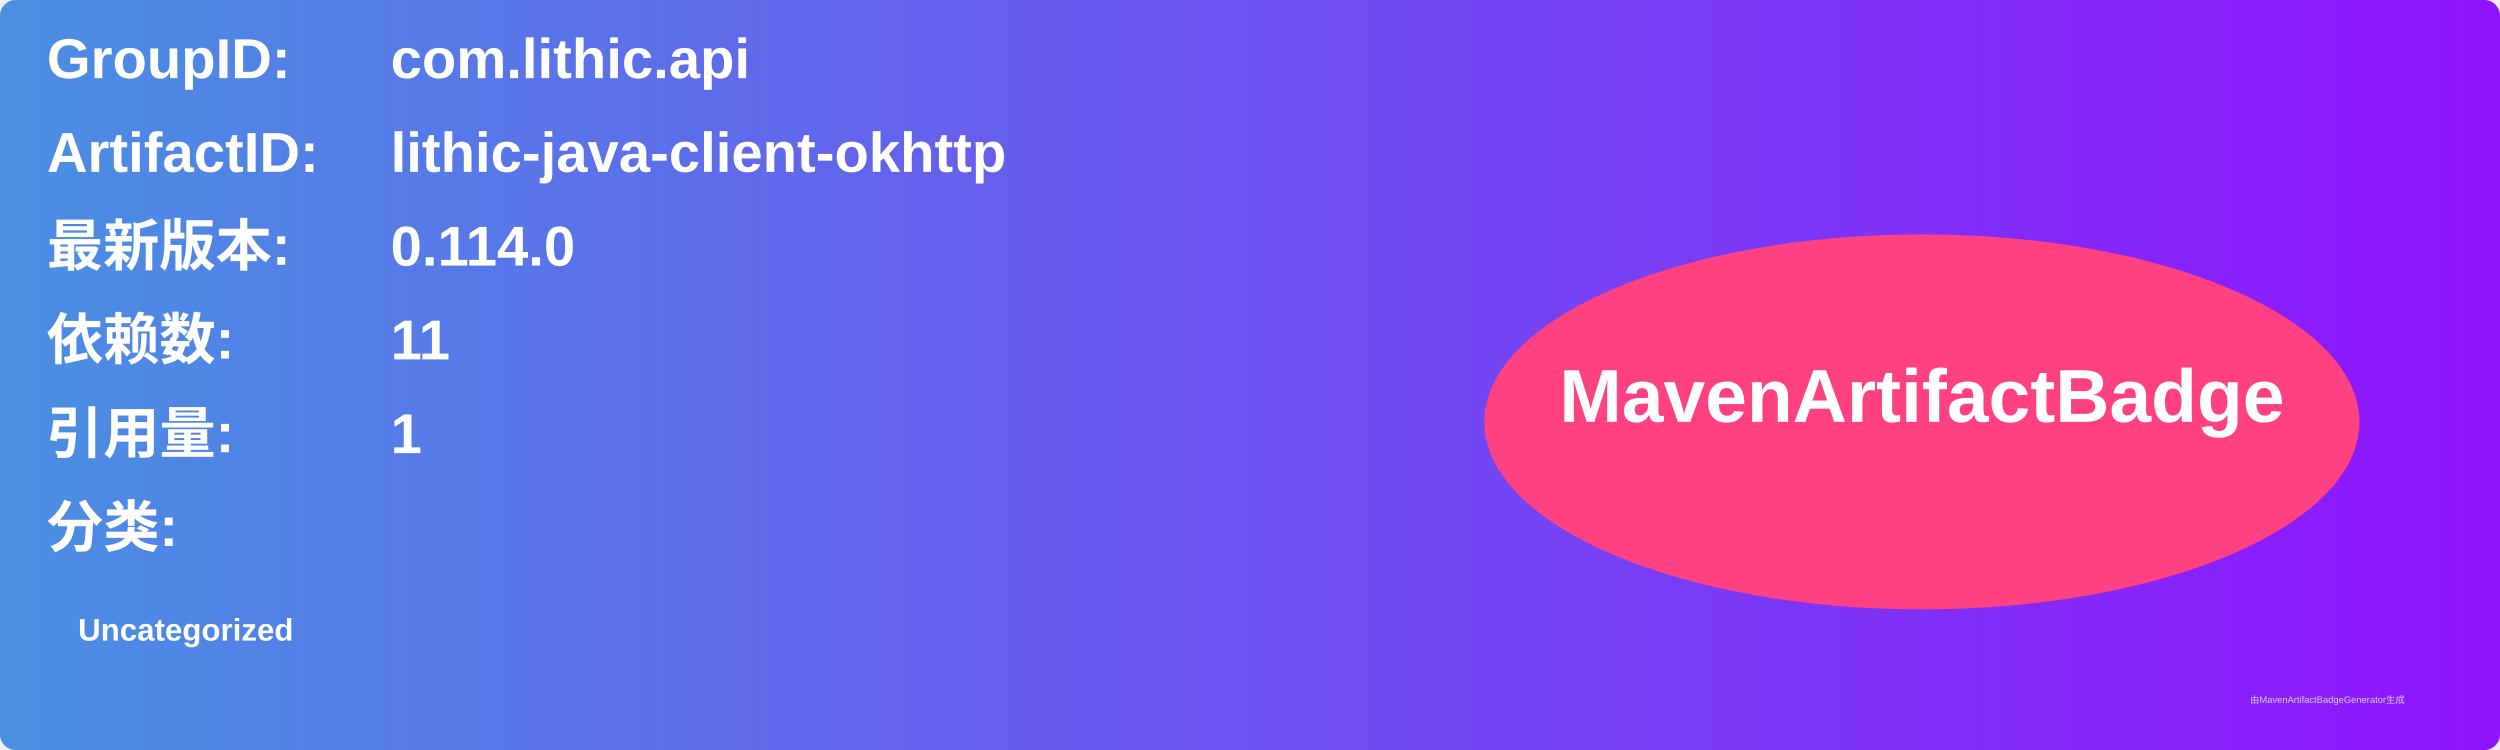
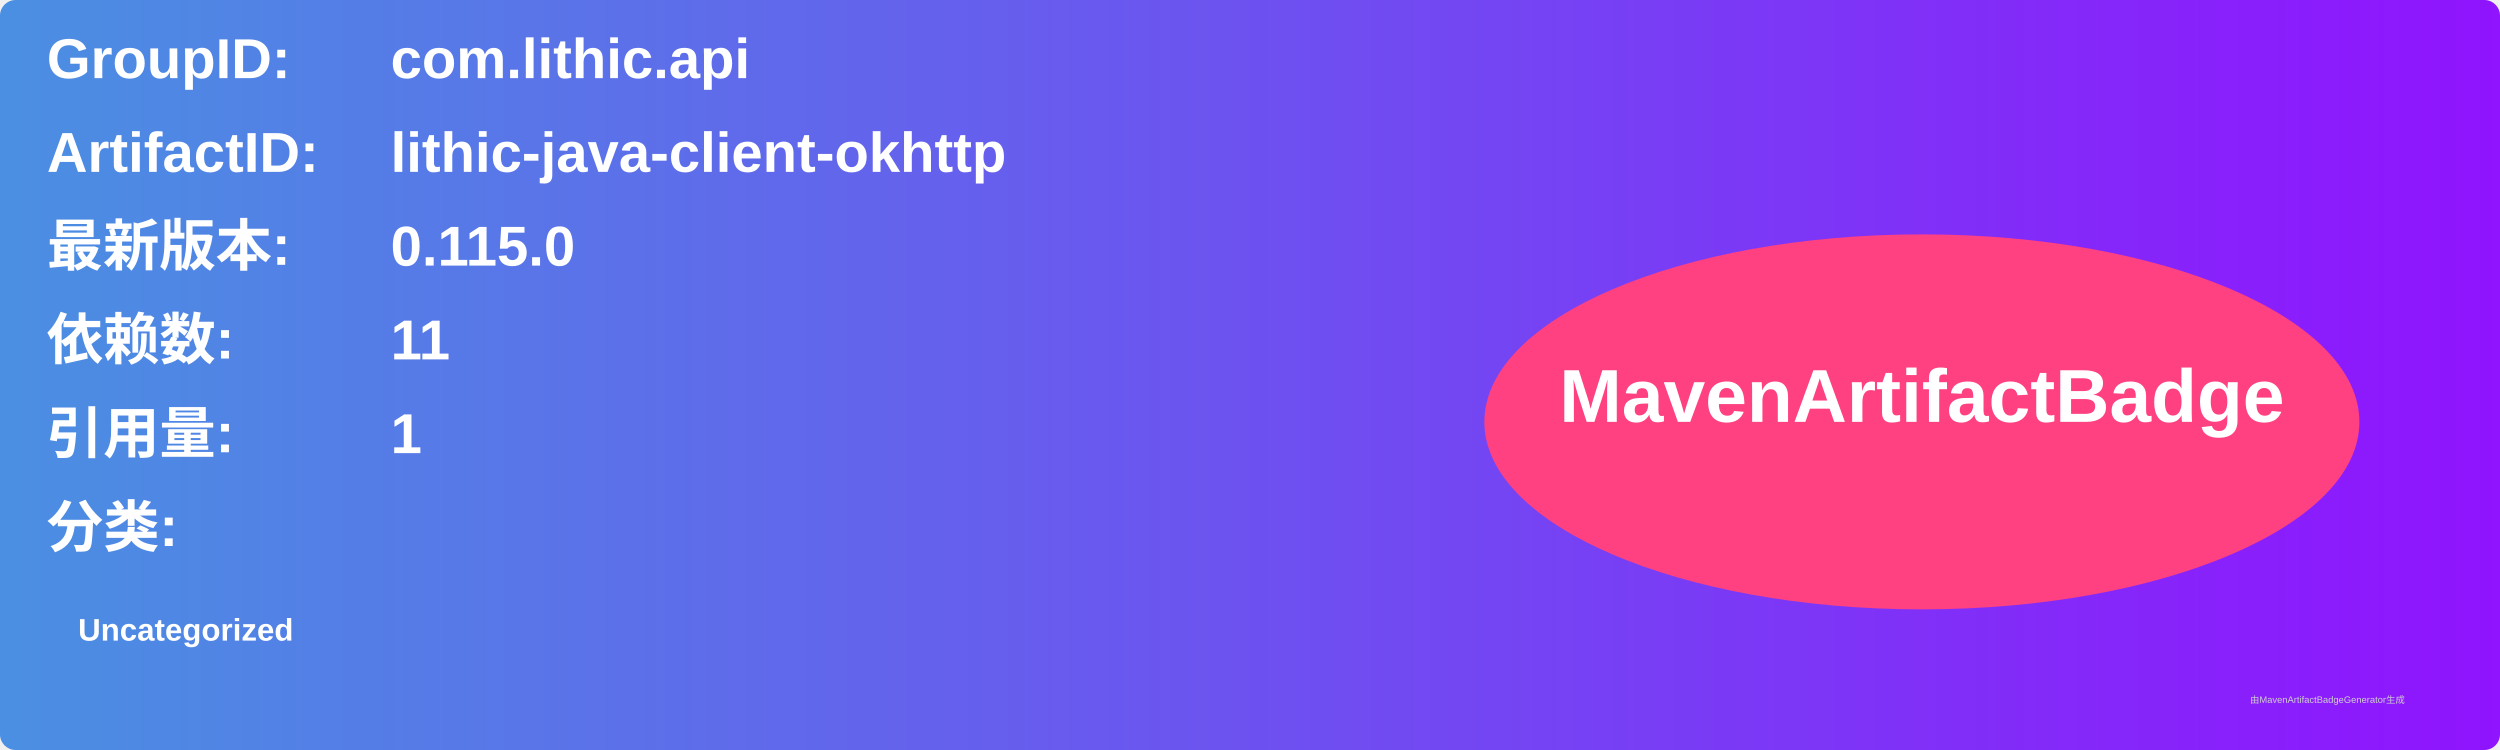
<svg xmlns="http://www.w3.org/2000/svg" width="800" height="240" viewBox="0 0 800 240">
  <linearGradient id="grad" x1="0%" y1="0%" x2="100%" y2="0%">
    <stop offset="0%" stop-color="#4a90e2" />
    <stop offset="100%" stop-color="#9013fe" />
  </linearGradient>
  <rect width="100%" height="100%" rx="5" ry="5" fill="url(#grad)" />
  <g transform="translate(15, 15)">
    <text x="0" y="10" font-family="Arial" font-size="18" fill="white" font-weight="bold" width="260">GroupID:</text>
    <text x="110" y="10" font-family="Arial" font-size="18" fill="white" font-weight="bold" width="460">com.lithic.api</text>
    <text x="0" y="40" font-family="Arial" font-size="18" fill="white" font-weight="bold" width="260">ArtifactID:</text>
    <text x="110" y="40" font-family="Arial" font-size="18" fill="white" font-weight="bold" width="460">lithic-java-client-okhttp</text>
    <text x="0" y="70" font-family="Arial" font-size="18" fill="white" font-weight="bold">最新版本:</text>
    <text x="110" y="70" font-family="Arial" font-size="18" fill="white" font-weight="bold">
-       <tspan font-weight="bold">0.114.0</tspan>
+       <tspan font-weight="bold">0.115.0</tspan>
    </text>
    <text x="0" y="100" font-family="Arial" font-size="18" fill="white" font-weight="bold">依赖数: </text>
    <text x="110" y="100" font-family="Arial" font-size="18" fill="white">
      <tspan font-weight="bold">11</tspan>
    </text>
    <text x="0" y="130" font-family="Arial" font-size="18" fill="white" font-weight="bold">引用量: </text>
    <text x="110" y="130" font-family="Arial" font-size="18" fill="white">
      <tspan font-weight="bold">1</tspan>
    </text>
    <text x="0" y="160" font-family="Arial" font-size="18" fill="white" font-weight="bold">分类:</text>
    <text x="10" y="190" font-family="Arial" font-size="10" fill="white">
      <tspan font-weight="bold">Uncategorized</tspan>
    </text>
    <ellipse cx="600" cy="120" rx="140" ry="60" fill="#ff4081" />
    <text x="600" y="120" text-anchor="middle" font-family="Arial" font-size="24" fill="white" font-weight="bold">MavenArtifactBadge</text>
  </g>
  <text x="720" y="225" font-family="Arial" font-size="3" fill="#d0d0d0">由MavenArtifactBadgeGenerator生成</text>
</svg>
